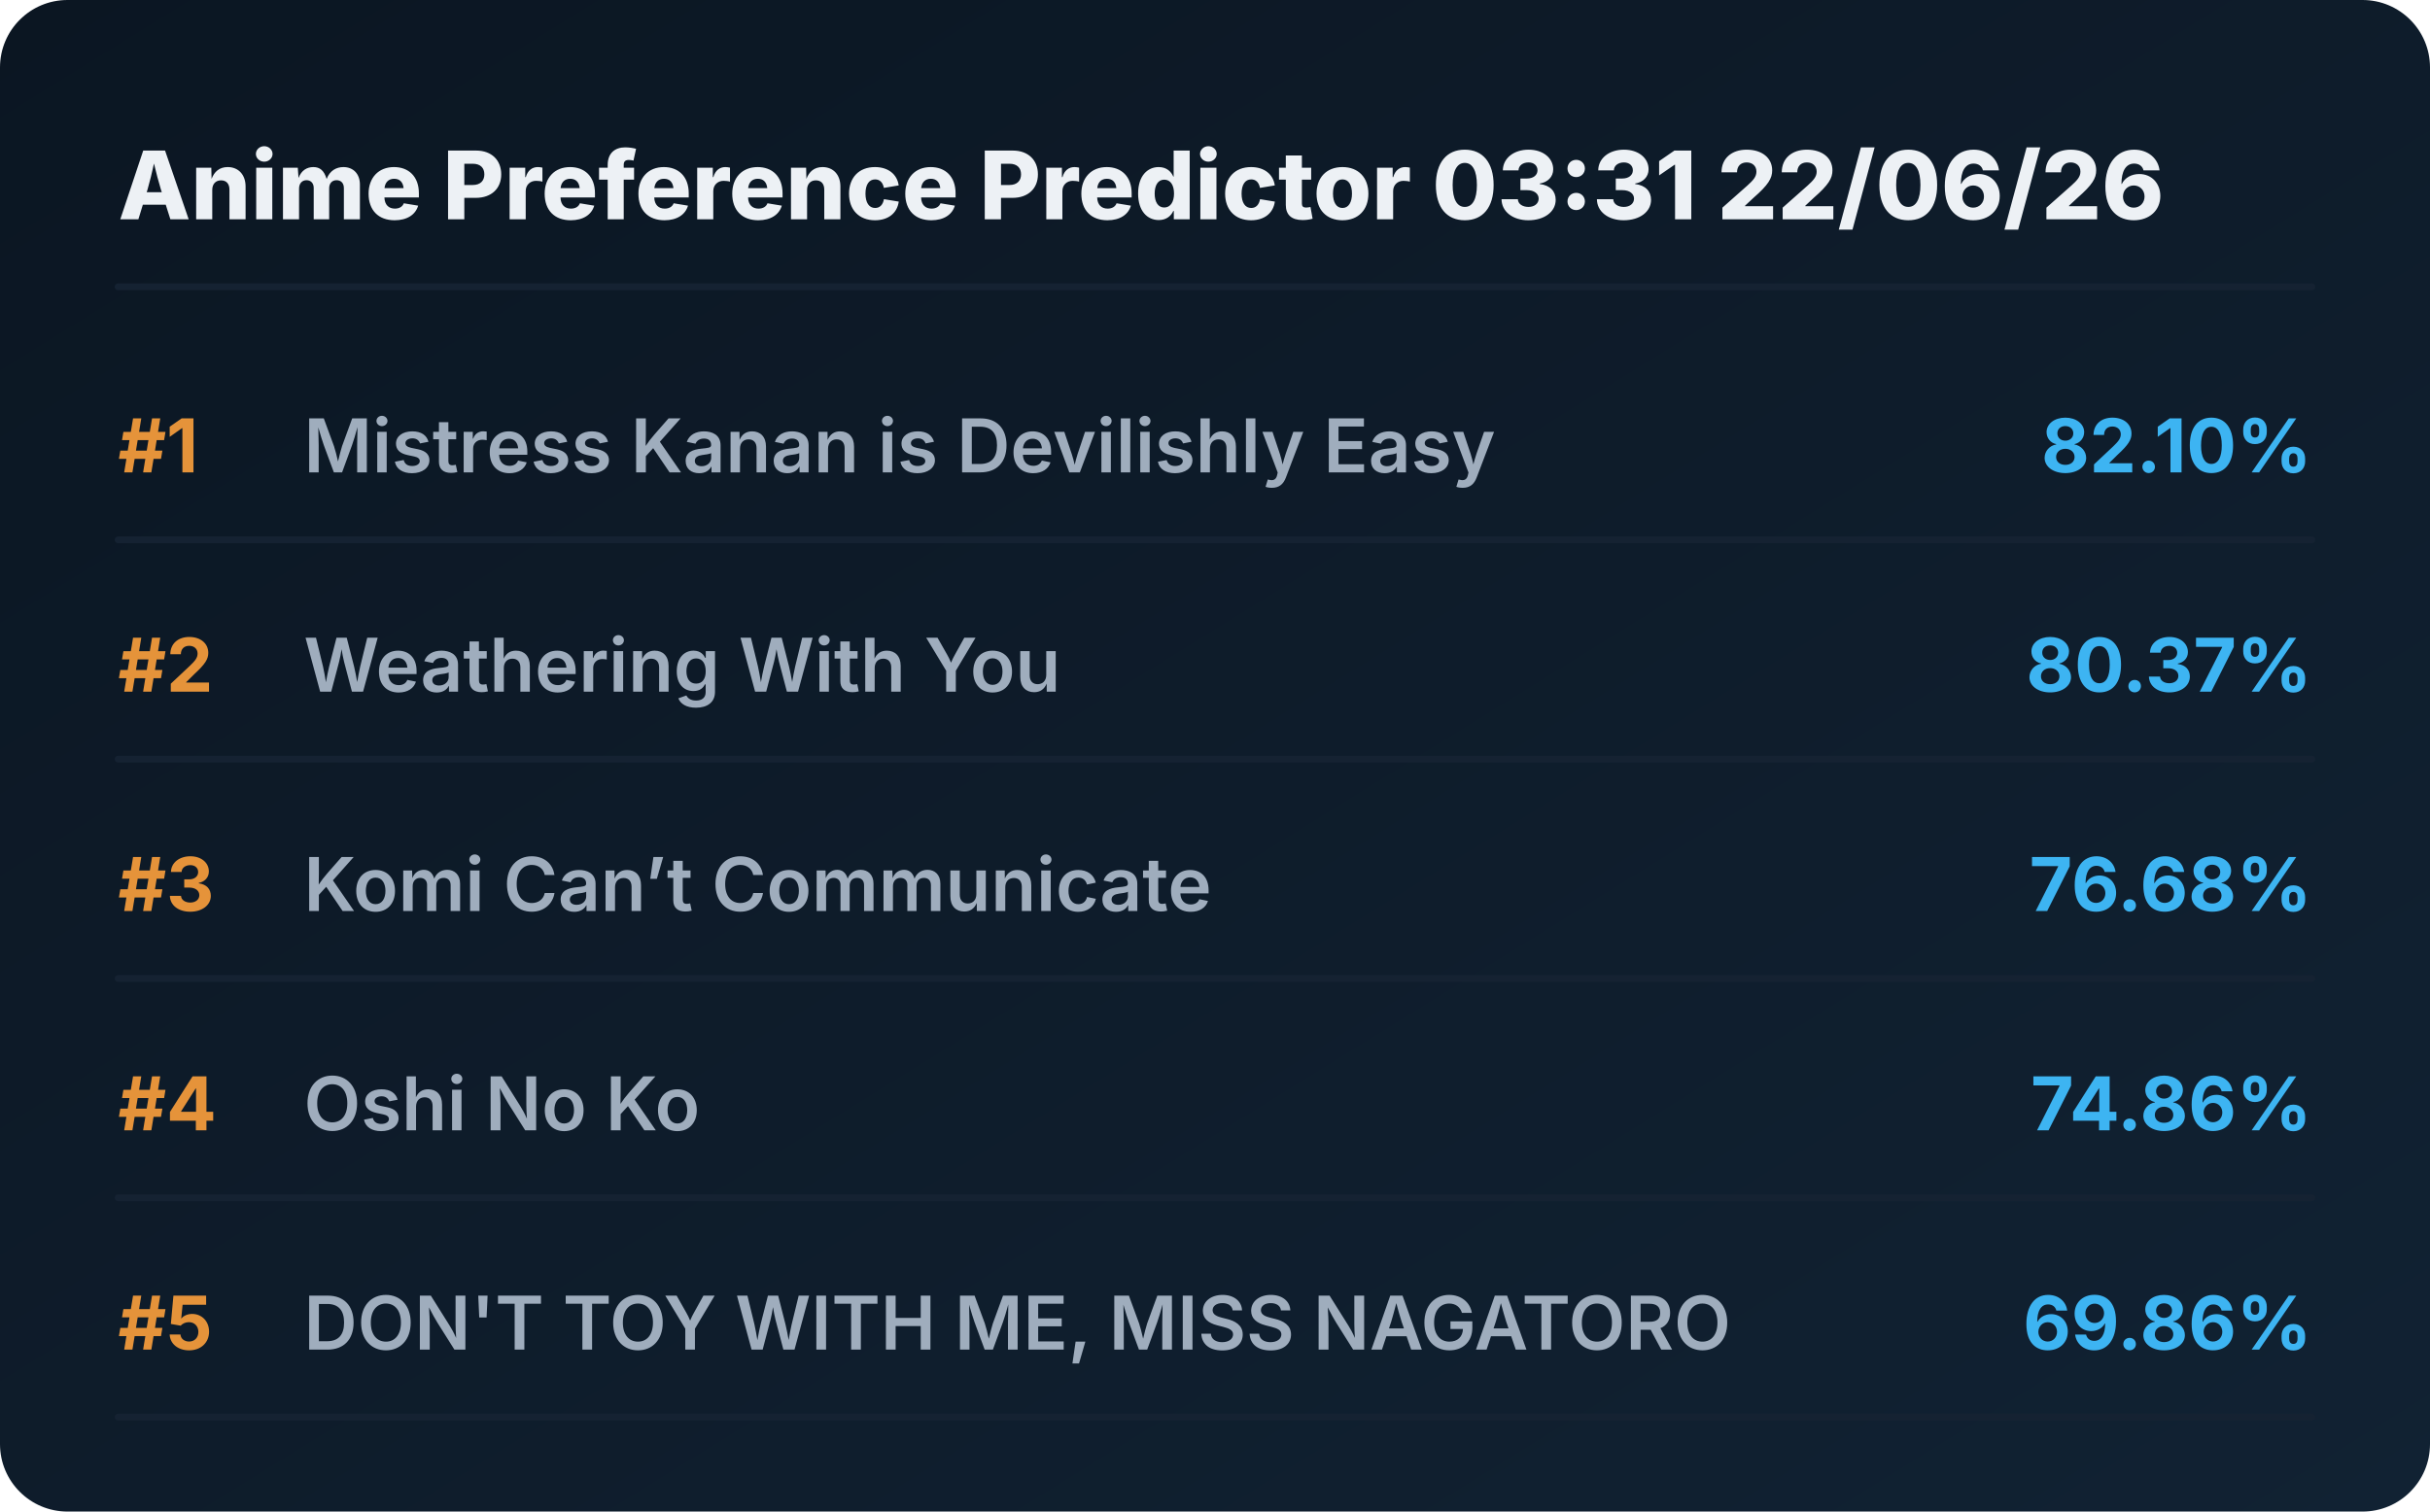
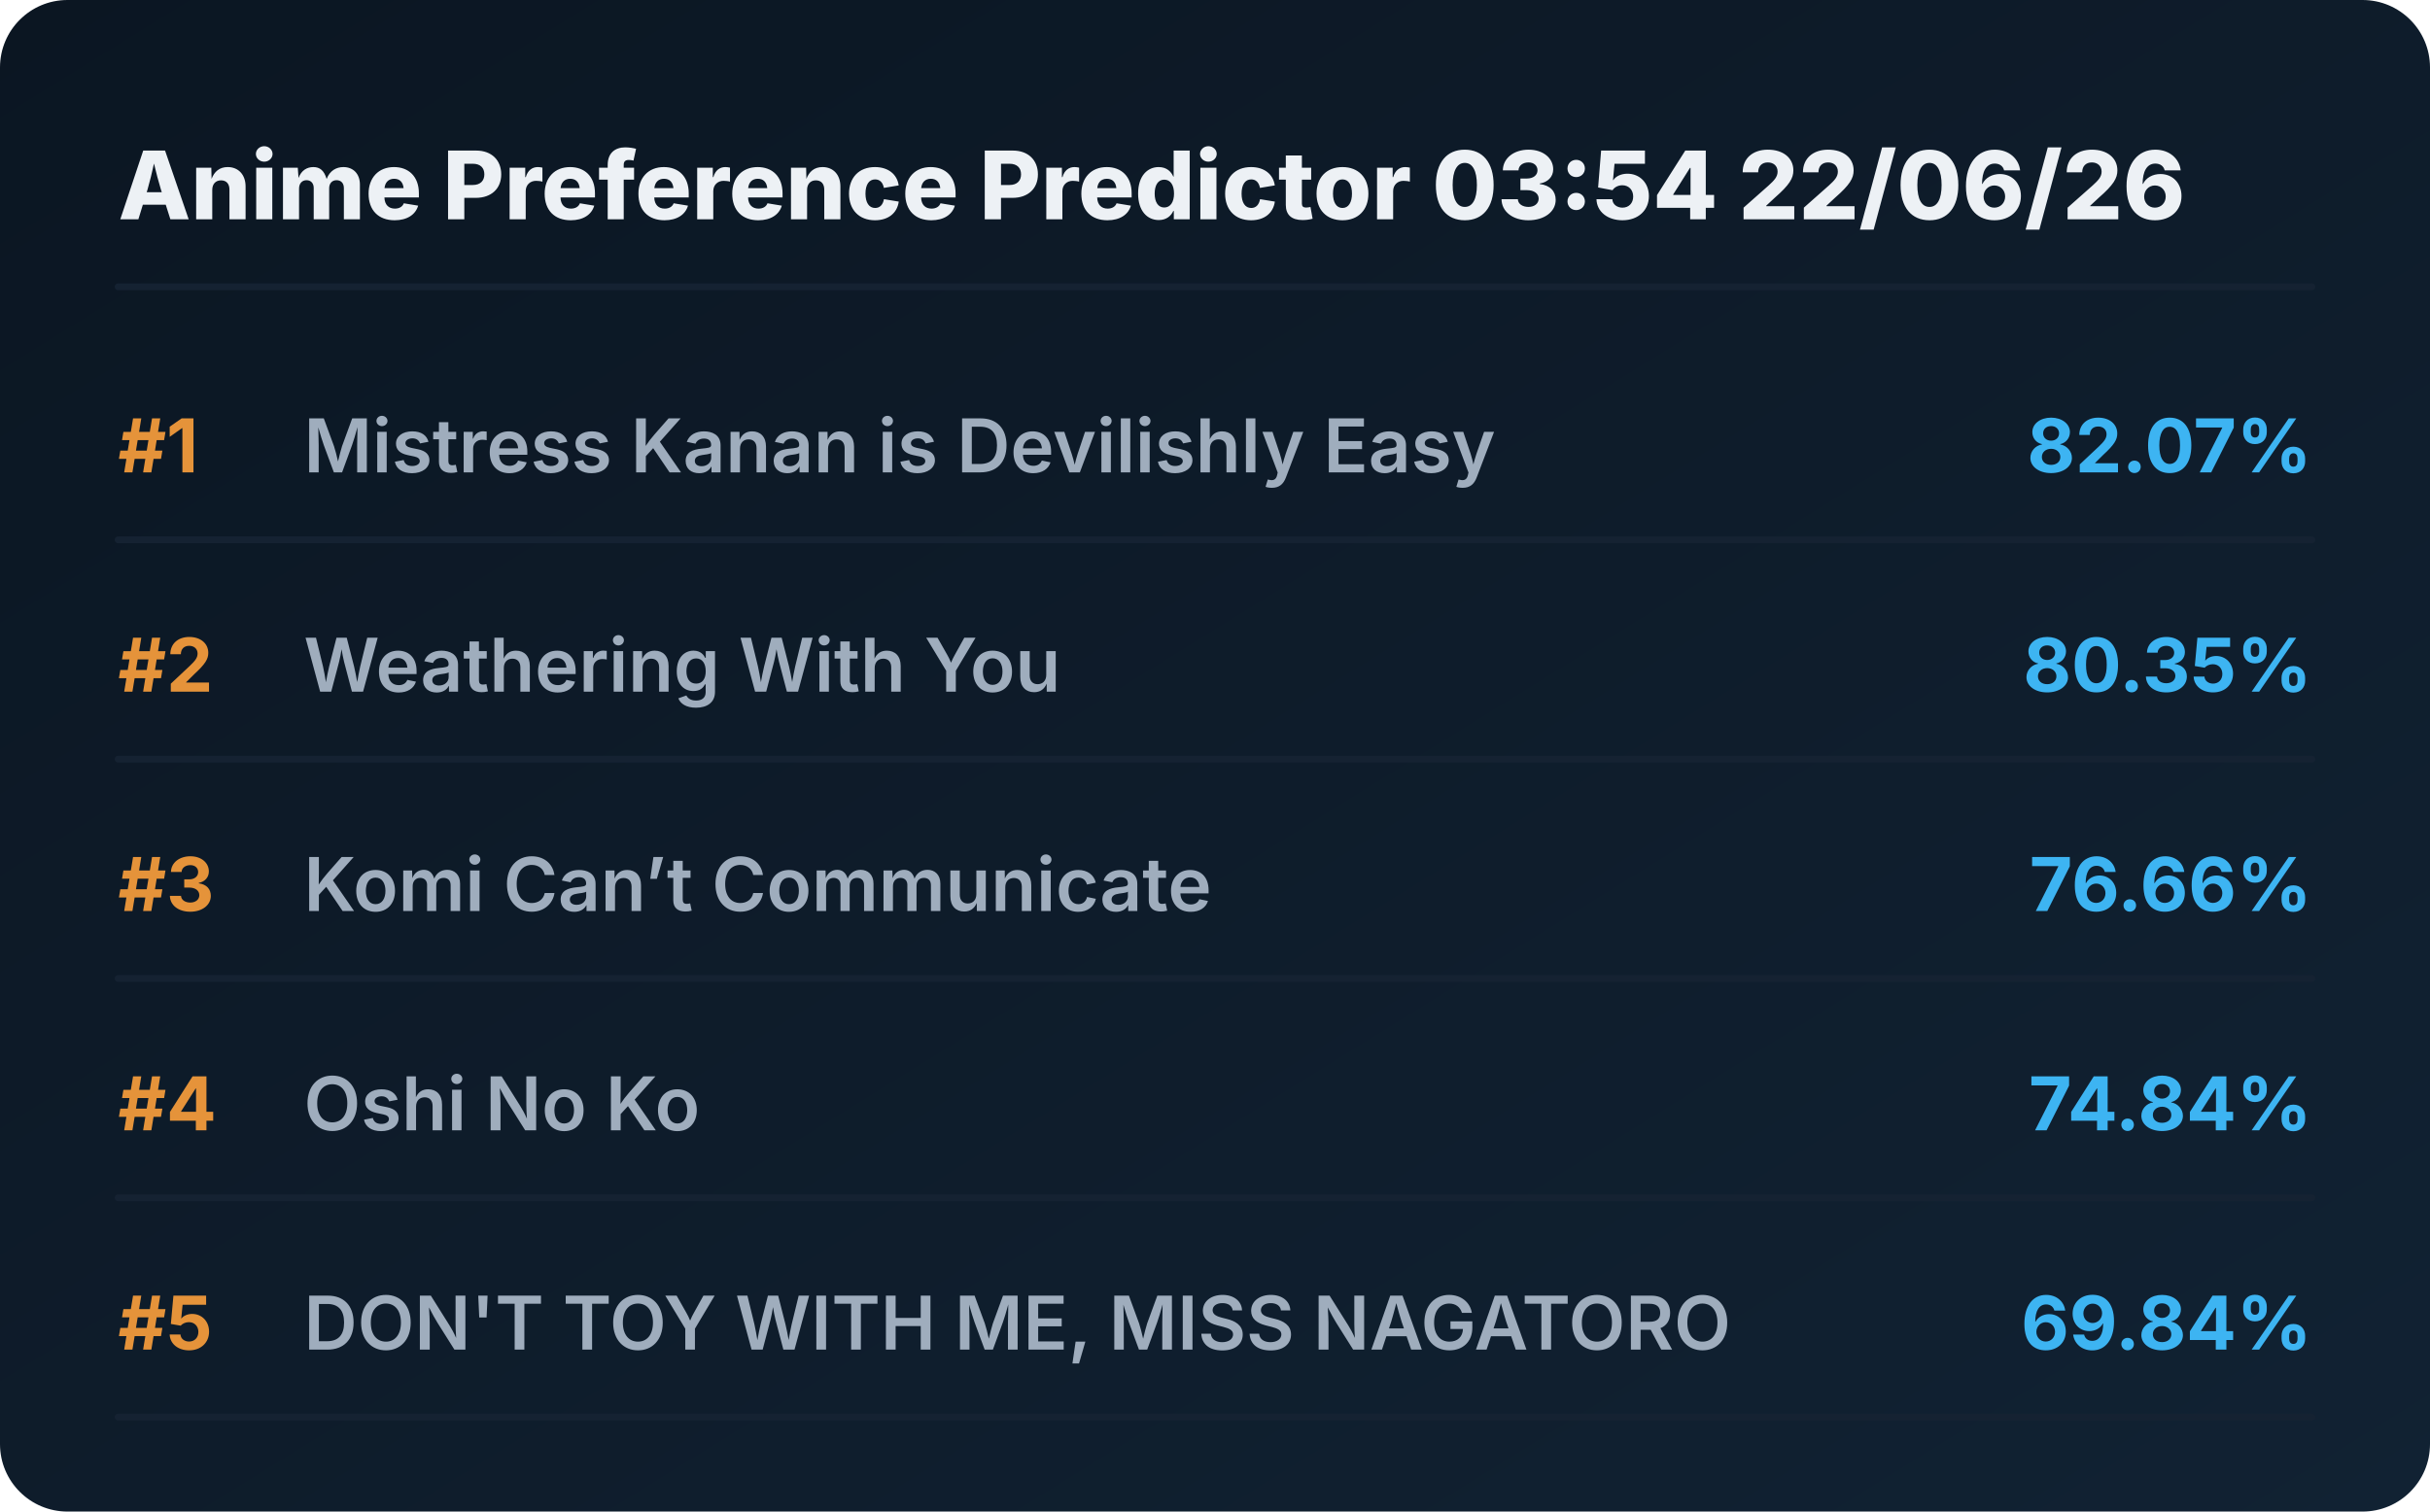
<svg xmlns="http://www.w3.org/2000/svg" viewBox="0 0 720 448" preserveAspectRatio="xMidYMid meet" style="width: 100%; height: auto; max-width: 720px;">
  <defs>
    <linearGradient id="boxGrad" x1="0%" y1="0%" x2="100%" y2="100%">
      <stop offset="0%" stop-color="#0b1622" />
      <stop offset="100%" stop-color="#112233" />
    </linearGradient>
    <clipPath id="titleClip">
      <rect x="90" y="0" width="510" height="100%" />
    </clipPath>
  </defs>
  <style>
    .bg { fill: url(#boxGrad); rx: 20px; }
    .header { font-family: 'Overpass', 'Inter', system-ui, sans-serif; font-weight: 800; font-size: 28px; fill: #edf1f5; }
    .rank { font-family: 'Overpass', 'Inter', system-ui, sans-serif; font-weight: 700; font-size: 22px; fill: #e5933a; }
    .title { font-family: 'Overpass', 'Inter', system-ui, sans-serif; font-weight: 600; font-size: 22px; fill: #9fadbd; }
    .score { font-family: 'Overpass', 'Inter', system-ui, sans-serif; font-weight: 700; font-size: 22px; fill: #3db4f2; }
    .line { stroke: #152232; stroke-width: 2; stroke-linecap: round; }
  </style>
  <rect class="bg" width="720" height="448" />
-   <text x="35" y="65" class="header">Anime Preference Predictor 03:31 22/06/26</text>
+   <text x="35" y="65" class="header">Anime Preference Predictor 03:54 22/06/26</text>
  <line x1="35" y1="85" x2="685" y2="85" class="line" />
  <g transform="translate(0, 0)">
    <text x="35" y="140" class="rank">#1</text>
    <text x="90" y="140" class="title">Mistress Kanan is Devilishly Easy</text>
-     <text x="685" y="140" class="score" text-anchor="end">82.10%</text>
+     <text x="685" y="140" class="score" text-anchor="end">82.07%</text>
    <line x1="35" y1="160" x2="685" y2="160" class="line" />
  </g>
  <g transform="translate(0, 65)">
    <text x="35" y="140" class="rank">#2</text>
    <text x="90" y="140" class="title">Weathering With You</text>
-     <text x="685" y="140" class="score" text-anchor="end">80.37%</text>
+     <text x="685" y="140" class="score" text-anchor="end">80.35%</text>
    <line x1="35" y1="160" x2="685" y2="160" class="line" />
  </g>
  <g transform="translate(0, 130)">
    <text x="35" y="140" class="rank">#3</text>
    <text x="90" y="140" class="title">Komi Can’t Communicate</text>
-     <text x="685" y="140" class="score" text-anchor="end">76.68%</text>
+     <text x="685" y="140" class="score" text-anchor="end">76.66%</text>
    <line x1="35" y1="160" x2="685" y2="160" class="line" />
  </g>
  <g transform="translate(0, 195)">
    <text x="35" y="140" class="rank">#4</text>
    <text x="90" y="140" class="title">Oshi No Ko</text>
-     <text x="685" y="140" class="score" text-anchor="end">74.86%</text>
+     <text x="685" y="140" class="score" text-anchor="end">74.84%</text>
    <line x1="35" y1="160" x2="685" y2="160" class="line" />
  </g>
  <g transform="translate(0, 260)">
    <text x="35" y="140" class="rank">#5</text>
    <text x="90" y="140" class="title">DON'T TOY WITH ME, MISS NAGATORO</text>
-     <text x="685" y="140" class="score" text-anchor="end">69.86%</text>
+     <text x="685" y="140" class="score" text-anchor="end">69.84%</text>
    <line x1="35" y1="160" x2="685" y2="160" class="line" />
  </g>
</svg>
